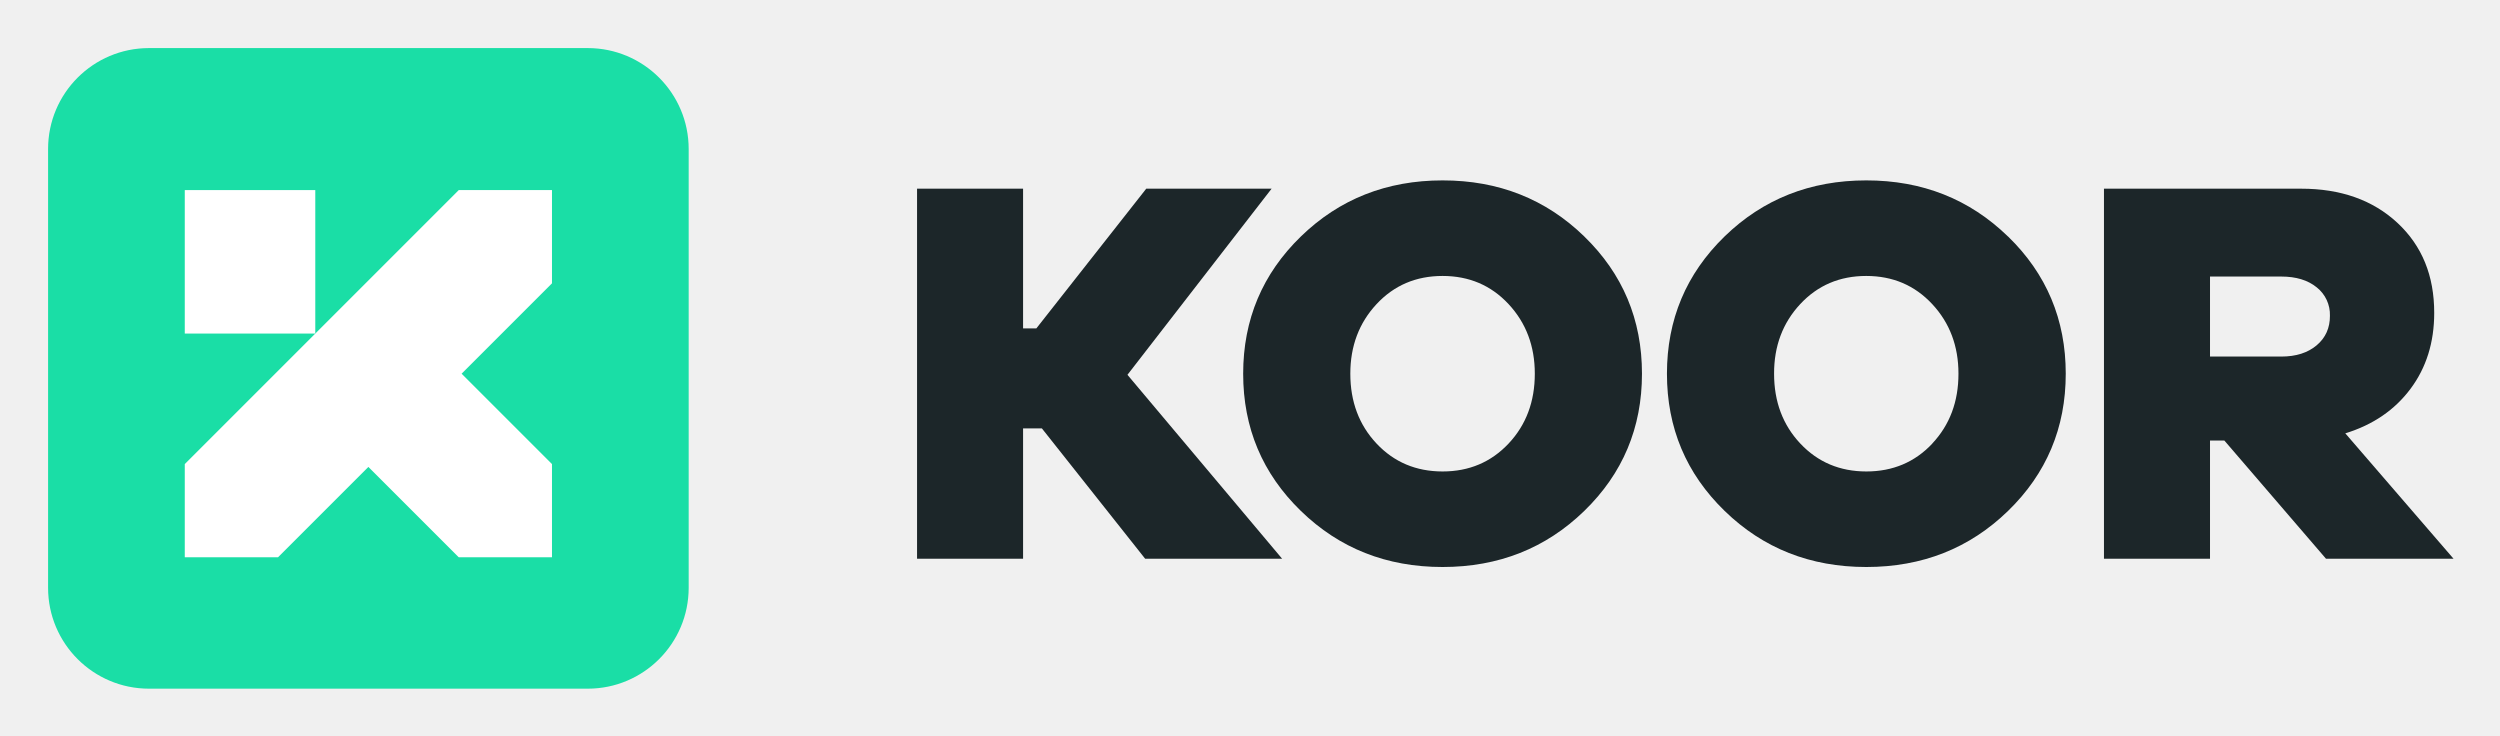
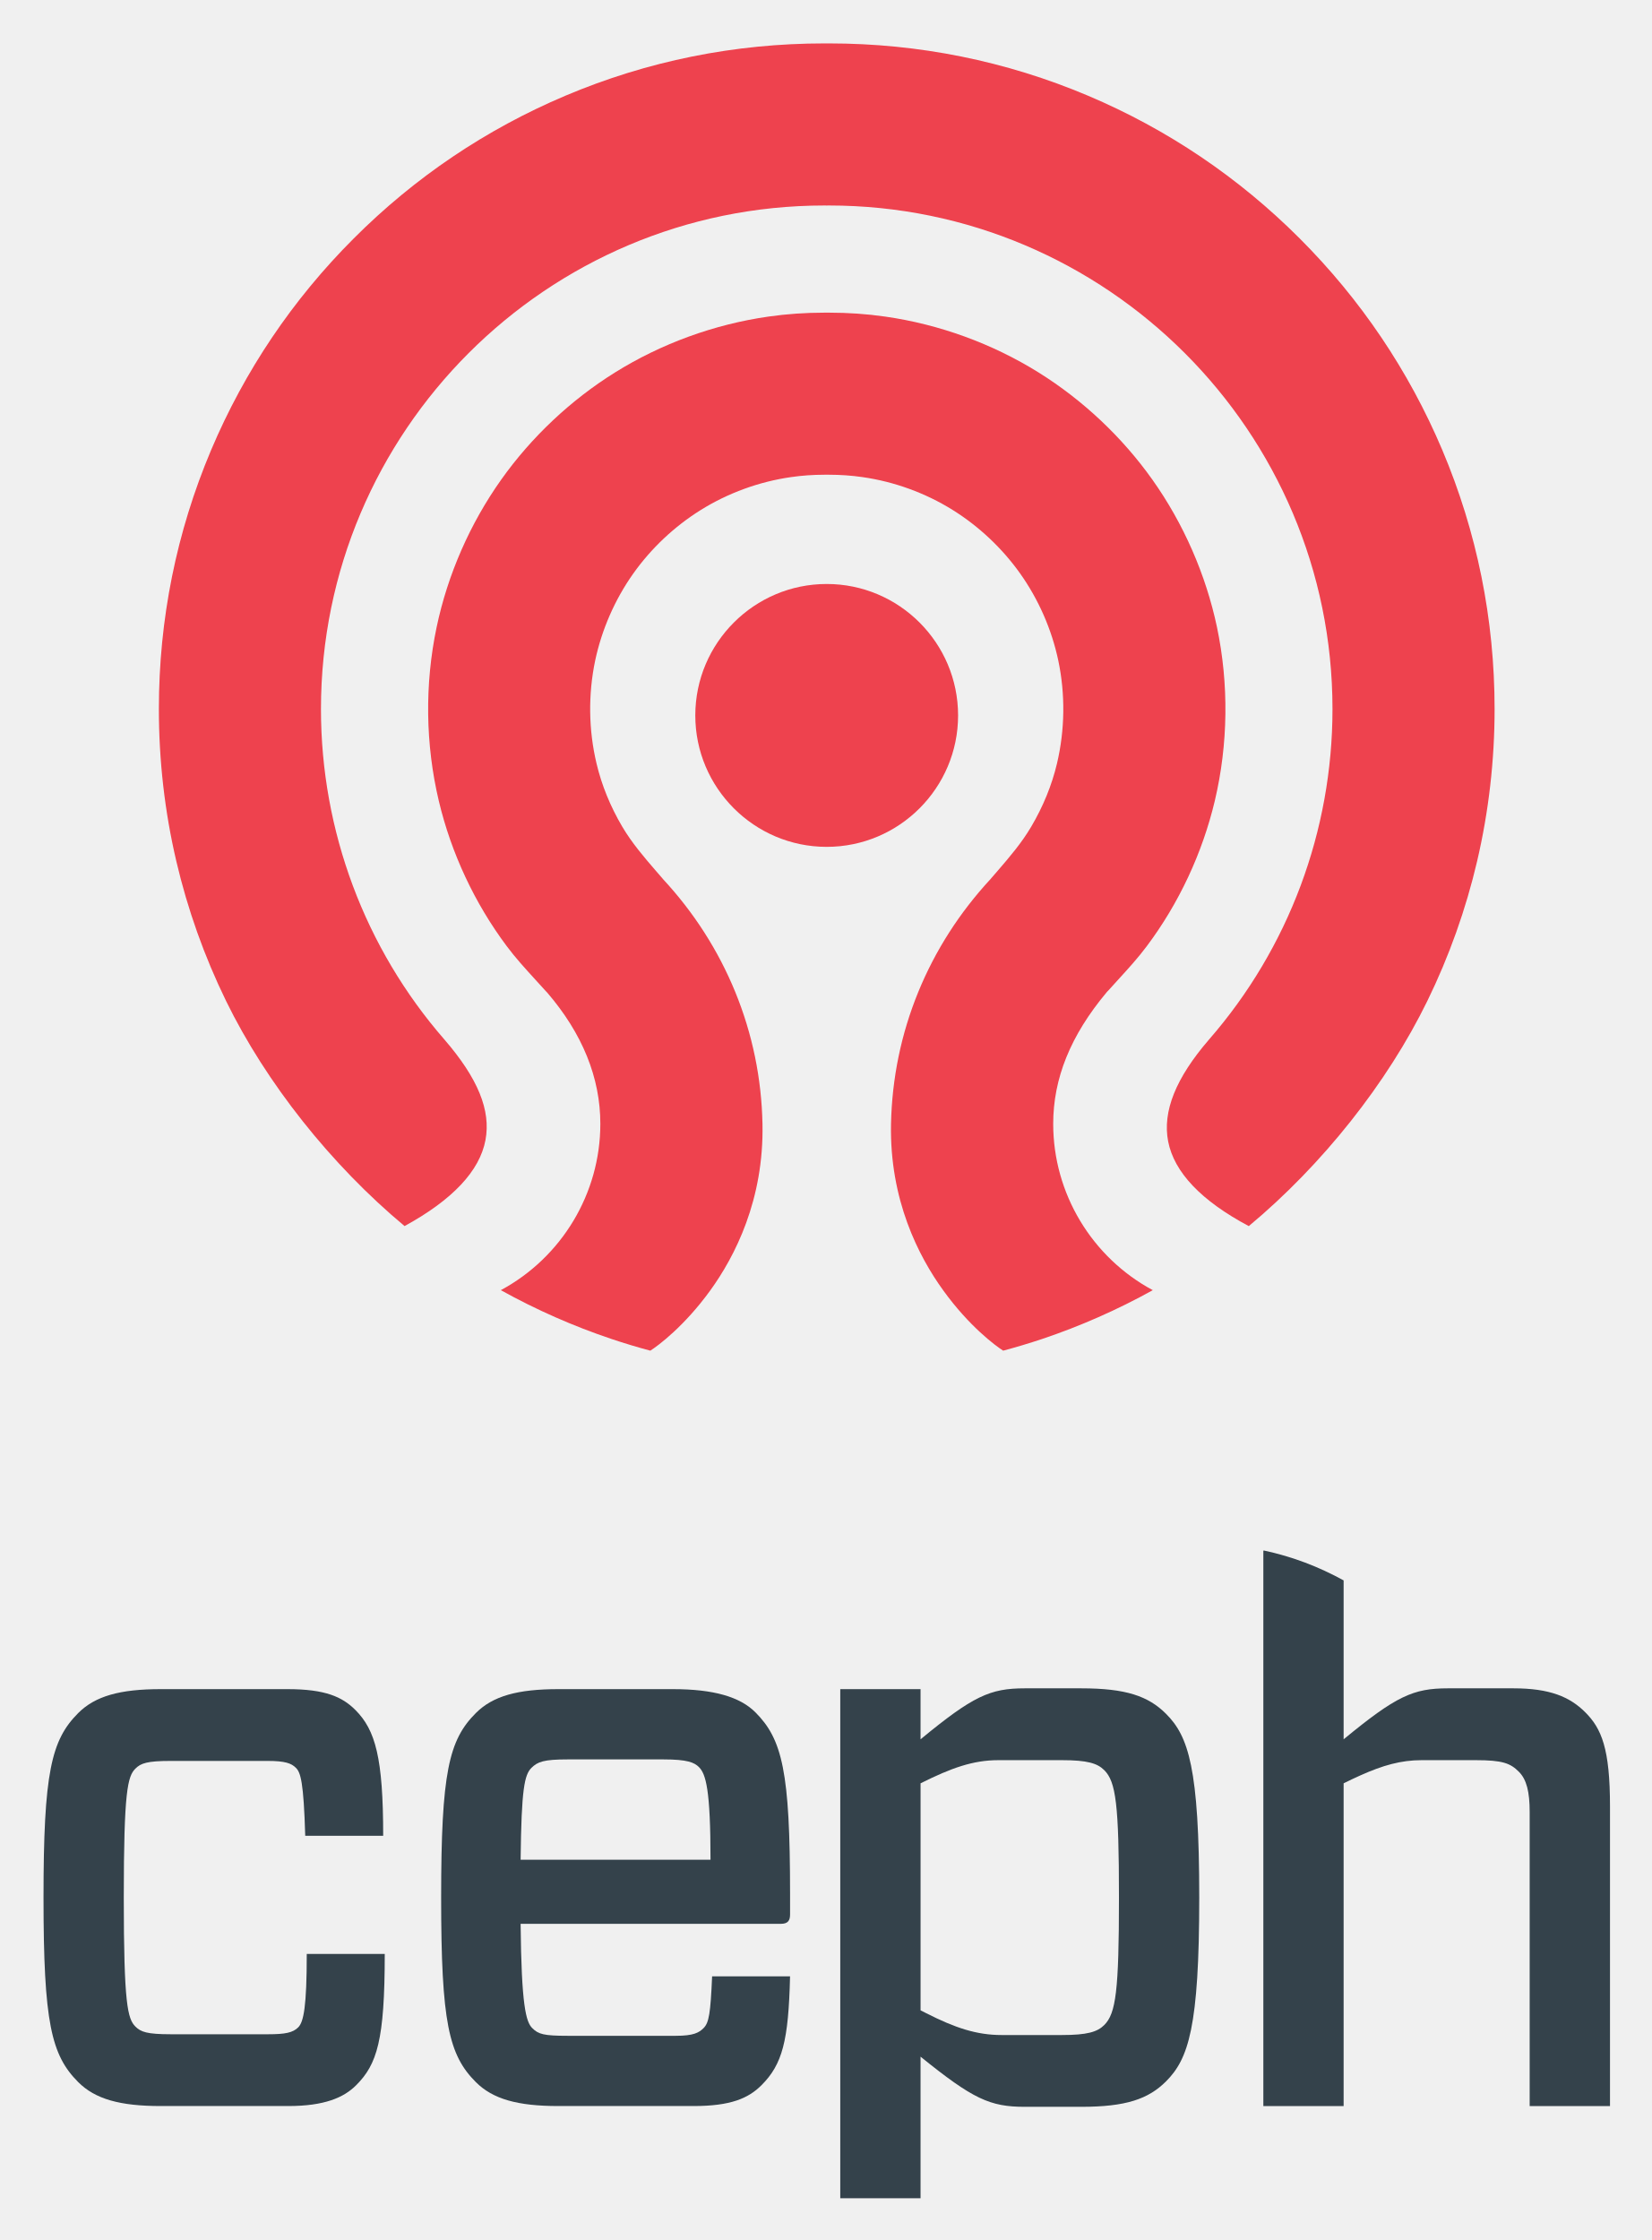
- <svg xmlns="http://www.w3.org/2000/svg" role="img" viewBox="-29.86 -29.86 1552.72 456.72">
-   <defs id="defs4">
-     <style id="style2">.cls-2{fill:#fff}.cls-3{fill:#1c2629}</style>
-   </defs>
-   <path id="path6" fill="#1adea6" d="M335.18 397.87H62.69A62.69 62.69 0 0 1 0 335.18V62.69A62.69 62.69 0 0 1 62.69 0h272.49a62.69 62.69 0 0 1 62.69 62.69v272.49a62.69 62.69 0 0 1-62.69 62.69" />
-   <path id="polygon8" fill="#1d2628" fill-opacity="1" d="M312.97 88.2h-57.9L84.9 258.37v57.9h57.9l56.13-56.13 56.14 56.13h57.9v-57.9l-56.13-56.13 56.13-56.13V88.2z" class="cls-2" />
-   <path id="rect10" fill="#1d2628" fill-opacity="1" d="M84.9 88.2h81.06v89.11H84.9z" class="cls-2" />
-   <path id="polygon12" d="M681.37 317.15l-64.14-80.95h-11.67v80.95h-65.85V87.33h65.85v86.78h8.24l68.26-86.78h77.86l-89.53 115.6 96.05 114.22h-85.07z" class="cls-3" />
-   <path id="path14" d="M907.1 245.63q16.29-17.32 16.29-43.39 0-25.73-16.29-43.22t-41-17.49q-24.71 0-41 17.49t-16.29 43.22q0 26.07 16.29 43.39t41 17.33q24.69 0 41-17.33m47-128.63q35.85 34.82 35.85 85.24t-35.85 85.24q-35.85 34.81-88 34.82t-88-34.82q-35.85-34.82-35.84-85.24T778.12 117q35.85-34.81 88-34.82t88 34.82" class="cls-3" />
-   <path id="path16" d="M1170.23 245.63q16.29-17.32 16.29-43.39 0-25.73-16.29-43.22t-41-17.49q-24.71 0-41 17.49T1072 202.24q0 26.07 16.3 43.39t41 17.33q24.69 0 41-17.33m47-128.63q35.85 34.82 35.85 85.24t-35.85 85.24q-35.85 34.81-88 34.82t-88-34.82q-35.85-34.82-35.84-85.24t35.79-85.24q35.85-34.81 88-34.82t88 34.82" class="cls-3" />
-   <path id="path18" d="M1387 191.6q13.71 0 22-7t8.23-18.35a21.61 21.61 0 0 0-8.23-17.66q-8.23-6.69-22-6.69h-44.25v49.7zm27.78 125.55l-63.12-73.4h-8.91v73.4h-65.86V87.33h122.46q37 0 59.85 21.27t22.8 55.91q0 27.44-14.75 47.16t-40.47 27.61l67.22 77.87z" class="cls-3" />
+ <svg xmlns="http://www.w3.org/2000/svg" role="img" viewBox="-23.26 -6.26 1045.52 1417.52">
+   <style>svg {enable-background:new 0 0 1000 1406.04}</style>
+   <style>.st301{fill:#ee424e}.st302{fill:#34424b}</style>
+   <path id="path3043" d="M767.11 769.65c-30.06-16-47.24-34.03-51.04-53.6-3.66-18.96 4.79-40.04 25.87-64.47 50.39-57.81 78.14-132.07 78.14-209.12 0-175.71-142.95-318.68-318.68-318.68-.29 0-1.41.02-1.41.02s-1.15-.02-1.45-.02c-175.73 0-318.66 142.97-318.66 318.68 0 77.05 27.75 151.31 78.15 209.14 21.24 24.6 29.49 44.82 25.97 63.61-3.66 19.56-20.87 37.83-51.2 54.42-46.5-38.76-87.63-90.55-112.99-142.48-13.76-28.19-24.35-57.96-31.49-88.47-7.35-31.37-11.03-63.74-11.03-96.21 0-56.83 11.12-112.02 33.09-164 21.24-50.15 51.59-95.21 90.29-133.88 38.65-38.69 83.72-69.04 133.88-90.27 51.97-21.98 107.13-33.11 163.99-33.11h2.86c56.86 0 112.03 11.14 164 33.11 50.15 21.23 95.21 51.58 133.88 90.27 38.66 38.66 69.05 83.73 90.28 133.88 21.98 51.98 33.12 107.17 33.12 164 0 32.47-3.72 64.84-11.05 96.21-7.14 30.52-17.73 60.29-31.51 88.47-25.36 51.96-66.45 103.73-113.01 142.5" class="st301" />
+   <path id="path3045" d="M611.67 848.47c-4.9-3.08-21.62-15.52-37.92-38.11-15.64-21.58-34.04-57.39-33.08-105.34.6-28.86 6.39-56.96 17.23-83.49 10.76-26.3 26.2-50.4 45.86-71.61l.12-.16c1.45-1.68 2.88-3.36 4.34-5.02 7.42-8.61 15.09-17.5 21.21-27.9 7.54-12.79 13.03-26.22 16.29-39.97 5.02-21.23 5.32-43.76.82-65.13-4.15-19.65-12.5-38.69-24.17-55.11-11.3-15.91-26.02-29.78-42.59-40.12-17.27-10.79-37.11-18.01-57.31-20.87-6.84-.98-13.89-1.48-20.97-1.48H498.47c-7.07 0-14.13.5-20.95 1.48-20.2 2.86-40.03 10.08-57.32 20.87-16.57 10.33-31.32 24.21-42.61 40.12-11.66 16.42-19.98 35.46-24.16 55.11-4.48 21.37-4.21 43.91.85 65.13 3.25 13.75 8.74 27.18 16.27 39.97 6.15 10.4 13.8 19.29 21.23 27.9 1.46 1.66 2.88 3.34 4.36 5.02l.09.16c19.69 21.2 35.11 45.3 45.88 71.61 10.83 26.53 16.64 54.63 17.21 83.49.97 47.95-17.43 83.75-33.05 105.34-16.34 22.59-33.05 35.03-37.95 38.11-8.2-2.19-16.38-4.66-24.42-7.35-24.21-8.12-47.78-18.5-70.19-30.94 38.51-20.72 62.99-61.17 62.99-105.25 0-29.17-11.34-57.15-33.69-83.13-.33-.4-.68-.72-.93-.97-.04-.07-.12-.1-.17-.18-2.2-2.44-4.37-4.83-6.51-7.15-6.42-7.05-12.51-13.72-17.94-21.01-20.28-27.09-35.14-58.86-42.98-91.85-8.52-35.88-9-73.93-1.39-110.05 7.01-33.3 21.17-65.59 40.9-93.37 19.09-26.88 43.97-50.31 71.95-67.75 29.31-18.29 62.91-30.51 97.15-35.39 11.6-1.67 23.47-2.48 35.34-2.48h3.16c11.87 0 23.78.81 35.36 2.48 34.25 4.88 67.83 17.1 97.14 35.39 27.98 17.44 52.87 40.87 71.96 67.75 19.72 27.78 33.88 60.08 40.92 93.37 7.59 36.12 7.1 74.17-1.4 110.05-7.86 33-22.7 64.76-43.01 91.85-5.44 7.3-11.51 13.96-17.95 21.01-2.11 2.32-4.28 4.71-6.48 7.15-.08.06-.13.11-.2.18-.26.26-.62.59-.93 1.03-22.66 27.12-33.68 54.3-33.68 83.08 0 44.08 24.48 84.53 63.03 105.25-22.41 12.43-45.99 22.82-70.2 30.94-8.08 2.68-16.29 5.15-24.48 7.34" class="st301" />
+   <path id="path3047" d="M499.97 529.65c-45.85 0-83.17-37.31-83.17-83.17 0-45.87 37.32-83.18 83.17-83.18s83.15 37.31 83.15 83.18c0 45.85-37.3 83.17-83.15 83.17" class="st301" />
+   <path id="path3049" d="M220.25 1230.24c0 54.73-4.9 69.87-18.09 83.07-7.81 7.82-20.04 13.18-43.01 13.18H78.53c-25.9 0-41.52-4.4-52.28-15.14-17.08-17.11-21.97-37.64-21.97-116.78 0-79.16 4.89-99.69 21.97-116.78 10.77-10.75 26.38-15.13 52.28-15.13h80.15c23.92 0 34.67 4.87 42.98 13.19 12.7 12.7 17.6 30.29 17.6 79.62h-49.34c-.99-34.2-2.94-40.05-5.88-42.99-2.94-2.93-6.84-4.39-18.07-4.39H84.88c-15.14 0-19.05 1.47-22.46 4.89-4.89 4.87-7.34 14.16-7.34 81.6 0 67.41 2.45 76.7 7.34 81.59 3.41 3.42 7.32 4.89 22.46 4.89h61.56c10.76 0 15.66-.97 19.06-4.39 3.43-3.43 5.39-13.21 5.39-46.43h49.36" class="st302" />
+   <path id="path3051" d="M306.24 1170.63h120.19c0-44.46-2.94-54.23-7.31-58.63-2.95-2.93-7.34-4.87-22.47-4.87h-60.61c-15.14 0-19.05 1.47-22.96 5.37-4.4 4.4-6.34 13.17-6.84 58.13zm0 40.56c.5 51.78 3.41 62.04 7.34 65.95 3.92 3.92 7.32 4.9 22.46 4.9h68.41c11.25 0 14.67-1.96 17.61-4.9 3.4-3.42 4.37-9.28 5.38-32.73h49.33c-.97 41.04-4.89 55.7-18.09 68.9-8.3 8.31-19.53 13.18-42.98 13.18h-85.5c-25.9 0-41.54-4.4-52.29-15.14-17.11-17.11-21.97-37.64-21.97-116.78 0-79.16 4.86-99.69 21.97-116.78 10.75-10.75 26.38-15.13 52.29-15.13h72.31c25.91 0 42.51 4.87 52.3 14.64 17.08 17.1 21.97 37.64 21.97 114.83v13.19c0 3.89-1.46 5.86-5.87 5.86H306.24" class="st302" />
+   <path id="path3053" d="M675.66 1275.2c-4.39 4.39-10.77 6.35-26.86 6.35h-38.14c-15.64 0-29.23-4.41-47.88-13.9-1.14-.58-2.22-1.12-3.41-1.72v-143.67c19.55-9.77 33.23-14.65 49.36-14.65h40.07c16.09 0 22.47 1.95 26.86 6.35 7.32 7.32 9.28 21.48 9.28 80.62s-1.96 73.28-9.28 80.62zm-14.69-213.05h-35.64c-22 0-32.75 4.9-65.97 32.26v-31.74h-50.81v322.16h50.81v-89.59c33.23 26.86 43.97 31.74 65.97 31.74h35.64c28.37 0 42.53-4.89 53.77-16.11 14.16-14.18 21.01-34.21 21.01-116.29 0-82.09-6.85-102.14-21.01-116.29-11.23-11.24-25.4-16.14-53.77-16.14" class="st302" />
+   <path id="path3055" d="M980.07 1077.31c-9.78-9.78-22.47-15.16-45.44-15.16h-41.52c-21.99 0-32.73 4.9-65.98 32.26V993.85c-15.77-8.66-32.23-15-50.45-18.91-.13.01-.23.08-.36.13v351.43h50.81v-204.24c3.72-1.86 7.2-3.48 10.55-4.99 14.26-6.4 25.75-9.66 38.8-9.66h34.21c17.1 0 21.98 1.95 27.36 7.34 4.89 4.88 6.83 12.69 6.83 25.4v186.15h50.84v-189.57c.01-36.66-5.38-49.36-15.65-59.62" class="st302" />
</svg>
